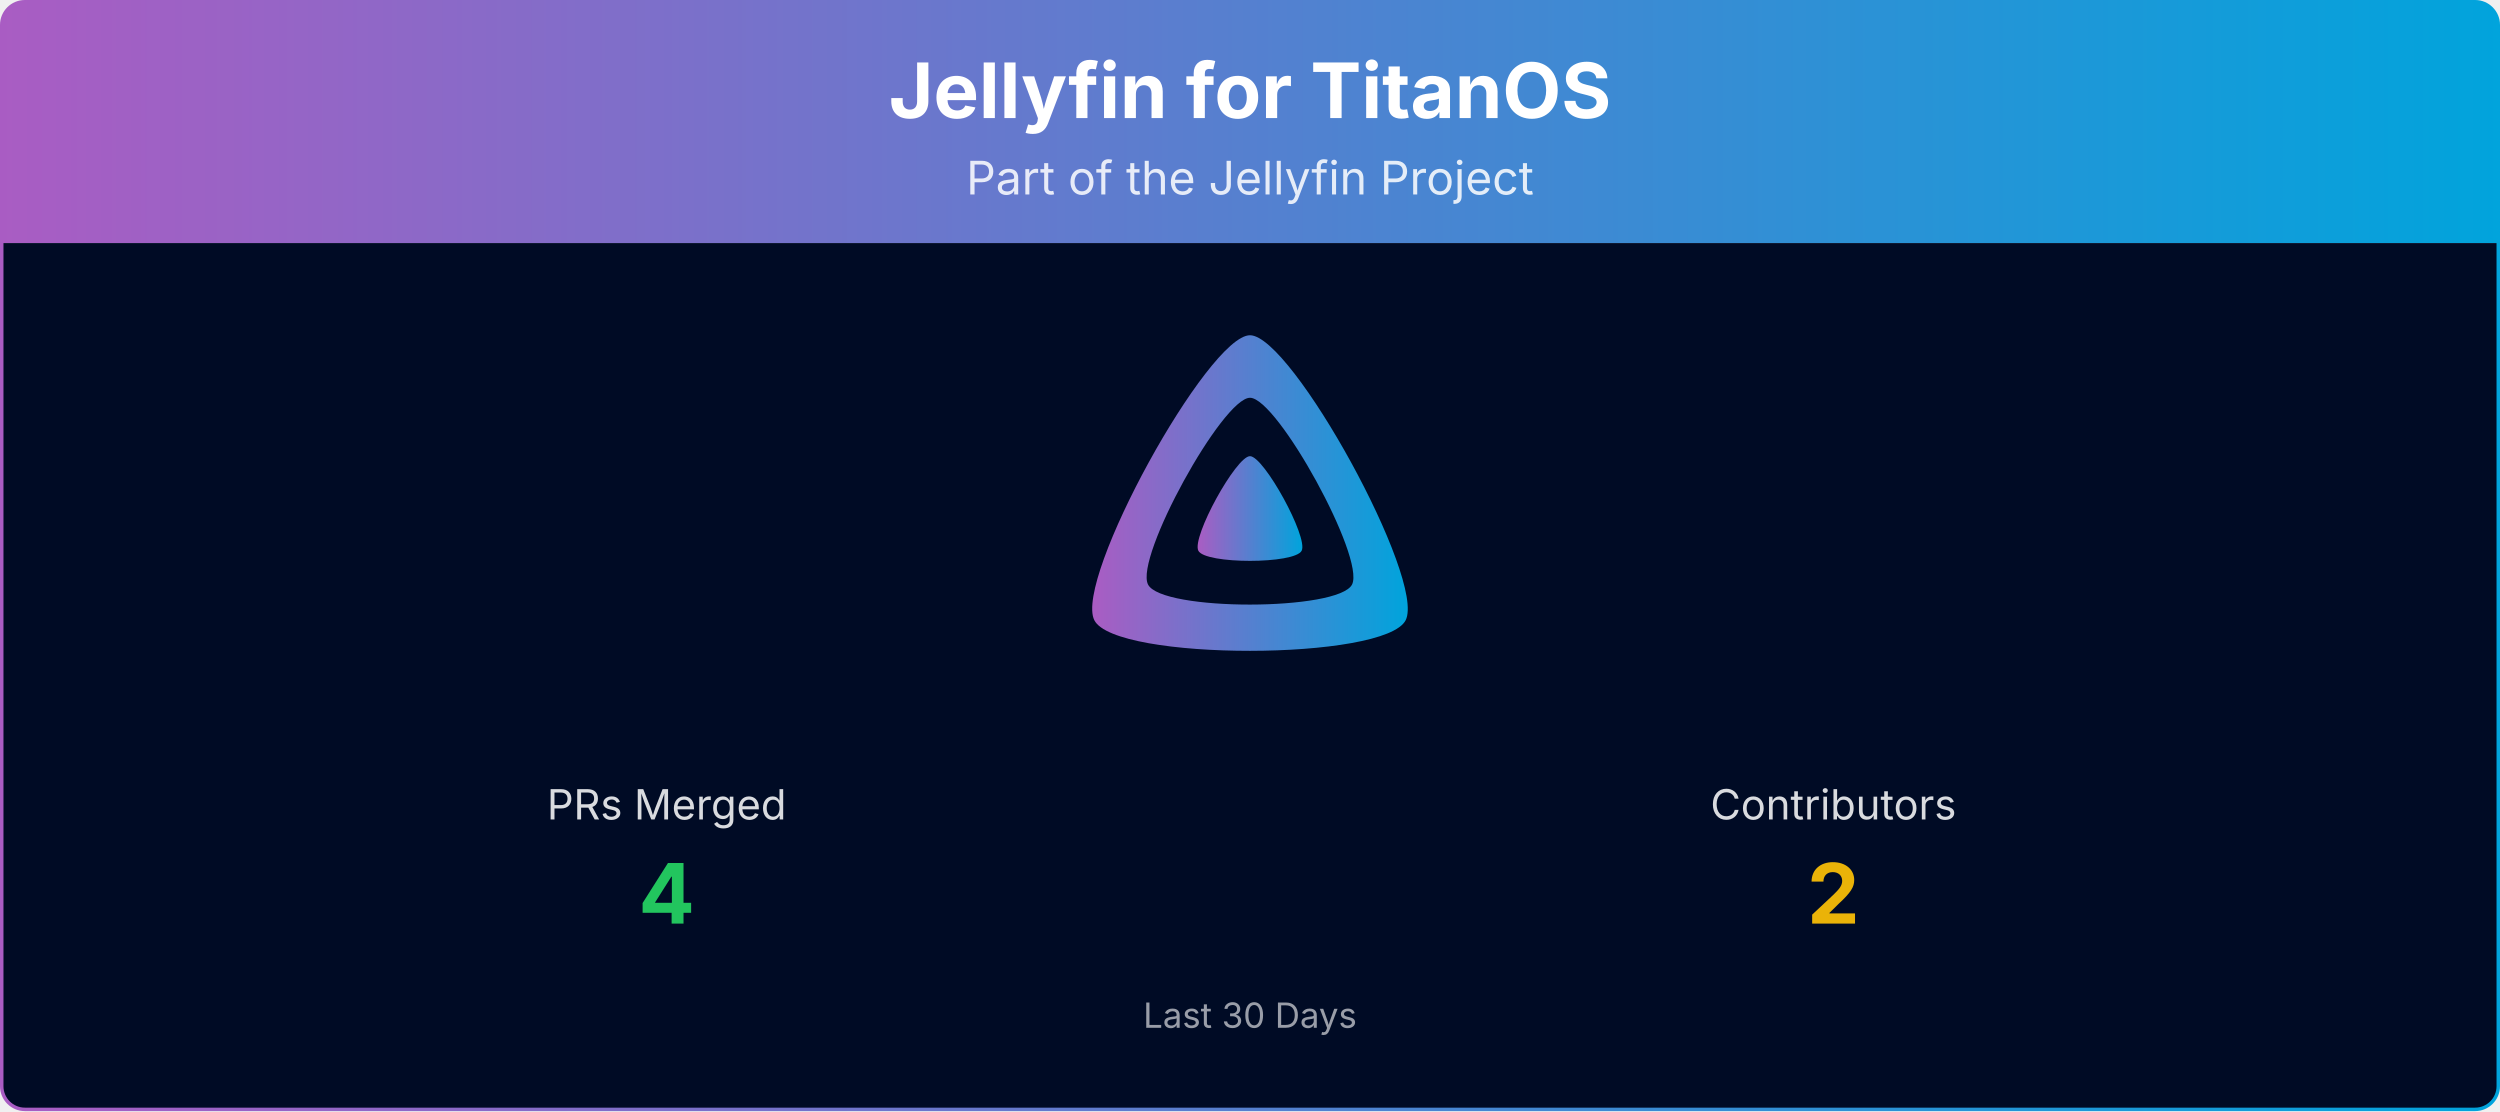
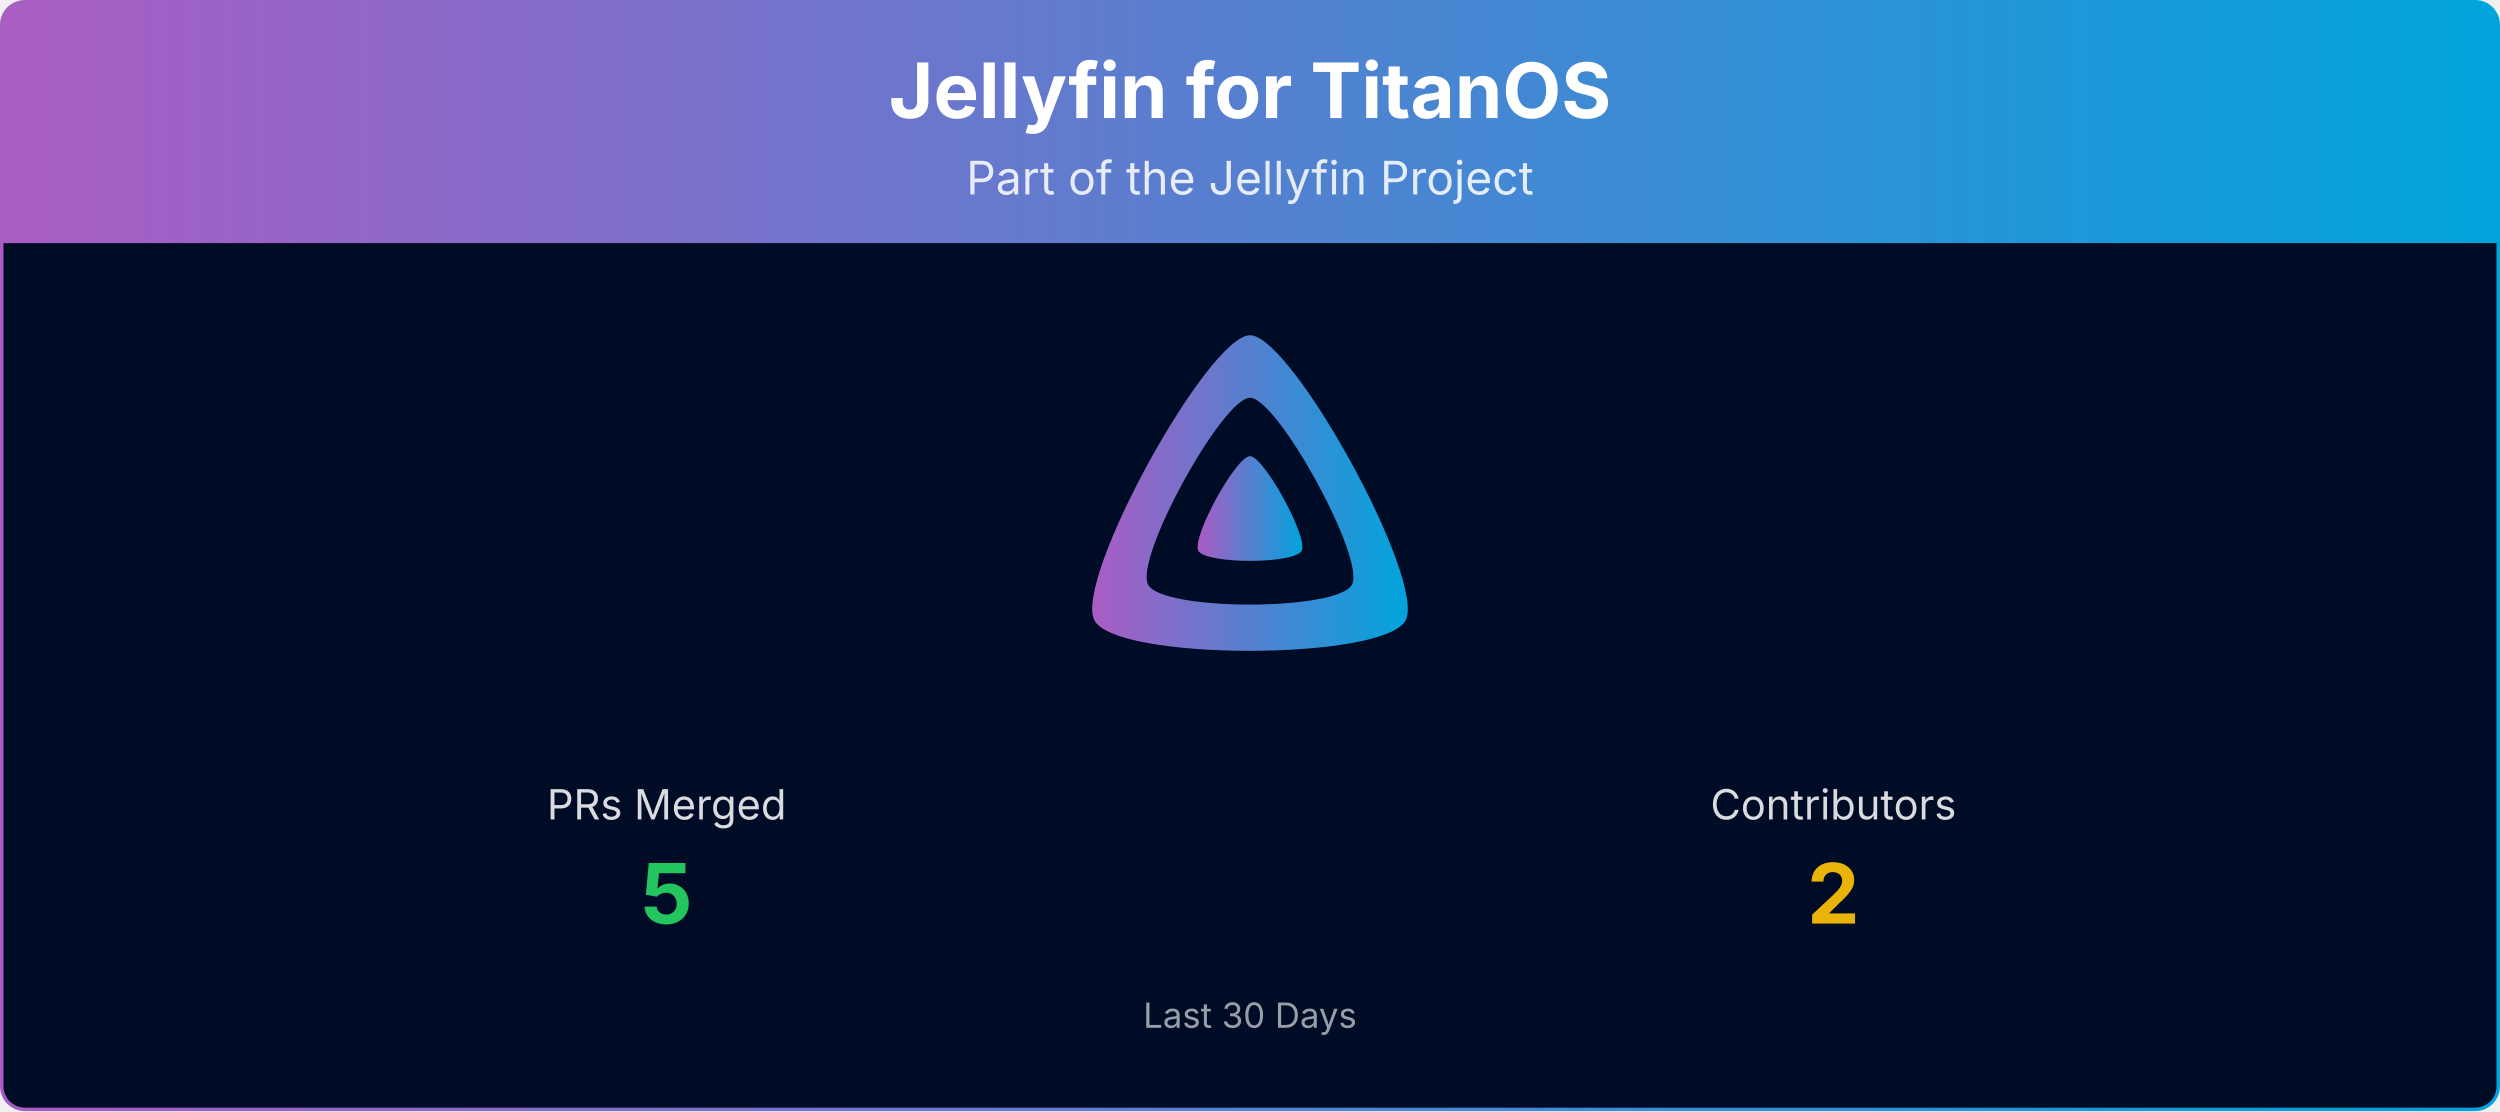
<svg xmlns="http://www.w3.org/2000/svg" viewBox="0 0 1080 480" width="100%" role="img" aria-label="Jellyfin for TitanOS">
  <defs>
    <linearGradient id="banner-jellyfin-titanos-grad" x1="0" y1="0" x2="1" y2="0">
      <stop offset="0%" stop-color="#AA5CC3" />
      <stop offset="100%" stop-color="#00A4DC" />
    </linearGradient>
    <clipPath id="banner-jellyfin-titanos-grad-clip">
      <rect x="0.75" y="0.75" width="1078.5" height="478.5" rx="10" ry="10" />
    </clipPath>
  </defs>
  <g clip-path="url(#banner-jellyfin-titanos-grad-clip)">
    <path d="M0.75,10.75 A10.0,10.0 0 0 1 10.75,0.75 L1069.25,0.75 A10.0,10.0 0 0 1 1079.25,10.75 L1079.25,105.00 L0.75,105.00 Z" fill="url(#banner-jellyfin-titanos-grad)" />
    <text x="540.0" y="51" text-anchor="middle" font-size="33" font-weight="700" font-family="Plus Jakarta Sans, system-ui, -apple-system, Segoe UI, sans-serif" fill="#ffffff">Jellyfin for TitanOS</text>
    <text x="540.0" y="84" text-anchor="middle" font-size="20" font-family="Plus Jakarta Sans, system-ui, -apple-system, Segoe UI, sans-serif" fill="#ffffff" opacity="0.85">Part of the Jellyfin Project</text>
    <rect x="0.75" y="105" width="1078.5" height="374.25" fill="#000b25" />
    <g transform="translate(465.00,138.00) scale(0.29297)">
      <path fill="url(#banner-jellyfin-titanos-grad)" fill-rule="evenodd" d="M256,23.3c-61.6,0-259.8,359.4-229.6,420.1s429.3,60,459.2,0S317.6,23.3,256,23.3zM406.5,390.8c-19.6,39.3-281.1,39.8-300.9,0s110.1-275.3,150.4-275.3S426.1,351.4,406.5,390.8z" />
      <path fill="url(#banner-jellyfin-titanos-grad)" d="M256,201.6c-20.4,0-86.2,119.3-76.2,139.4s142.5,19.9,152.4,0S276.5,201.6,256,201.6z" />
    </g>
    <text x="288.0" y="354.0" text-anchor="middle" font-size="18" font-family="Plus Jakarta Sans, system-ui, -apple-system, Segoe UI, sans-serif" fill="#ffffff" opacity="0.85">PRs Merged</text>
-     <text x="288.0" y="399.0" text-anchor="middle" font-size="36" font-weight="700" font-family="Plus Jakarta Sans, system-ui, -apple-system, Segoe UI, sans-serif" fill="#22c55e">4</text>
+     <text x="288.0" y="399.0" text-anchor="middle" font-size="36" font-weight="700" font-family="Plus Jakarta Sans, system-ui, -apple-system, Segoe UI, sans-serif" fill="#22c55e">5</text>
    <text x="792.0" y="354.0" text-anchor="middle" font-size="18" font-family="Plus Jakarta Sans, system-ui, -apple-system, Segoe UI, sans-serif" fill="#ffffff" opacity="0.85">Contributors</text>
    <text x="792.0" y="399.0" text-anchor="middle" font-size="36" font-weight="700" font-family="Plus Jakarta Sans, system-ui, -apple-system, Segoe UI, sans-serif" fill="#eab308">2</text>
    <text x="540.0" y="444.0" text-anchor="middle" font-size="15" font-family="Plus Jakarta Sans, system-ui, -apple-system, Segoe UI, sans-serif" fill="#ffffff" opacity="0.6">Last 30 Days</text>
  </g>
  <rect x="0.75" y="0.75" width="1078.5" height="478.5" rx="10" ry="10" fill="none" stroke="url(#banner-jellyfin-titanos-grad)" stroke-width="1.5" />
</svg>
